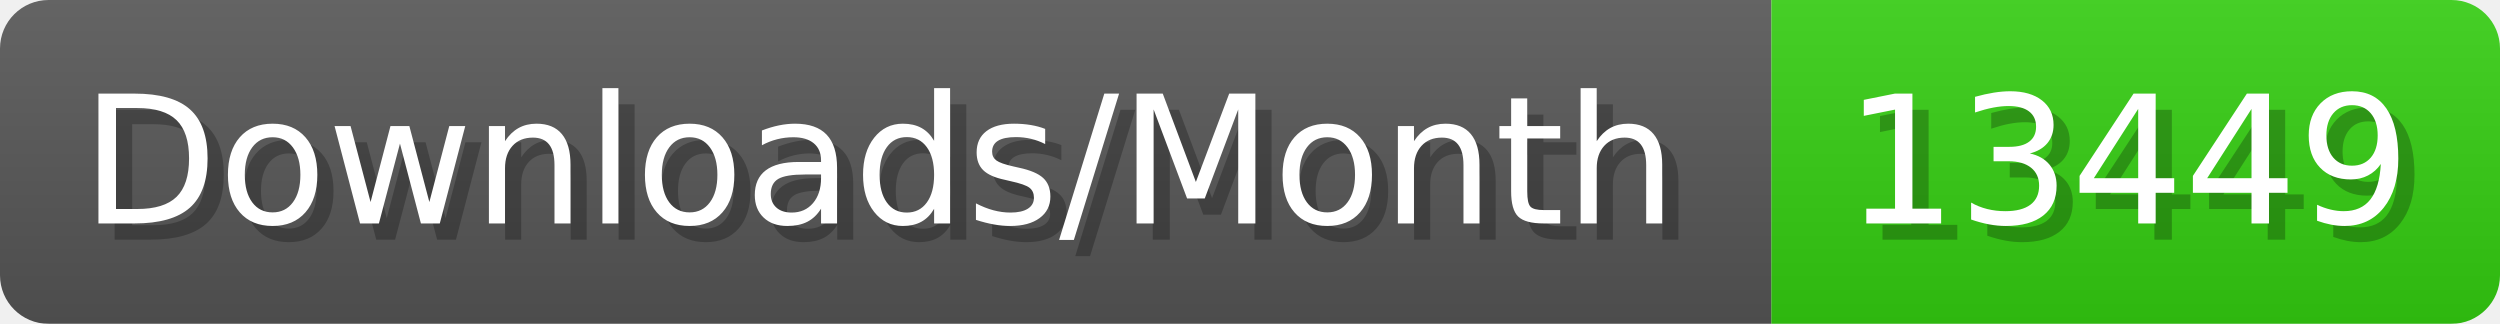
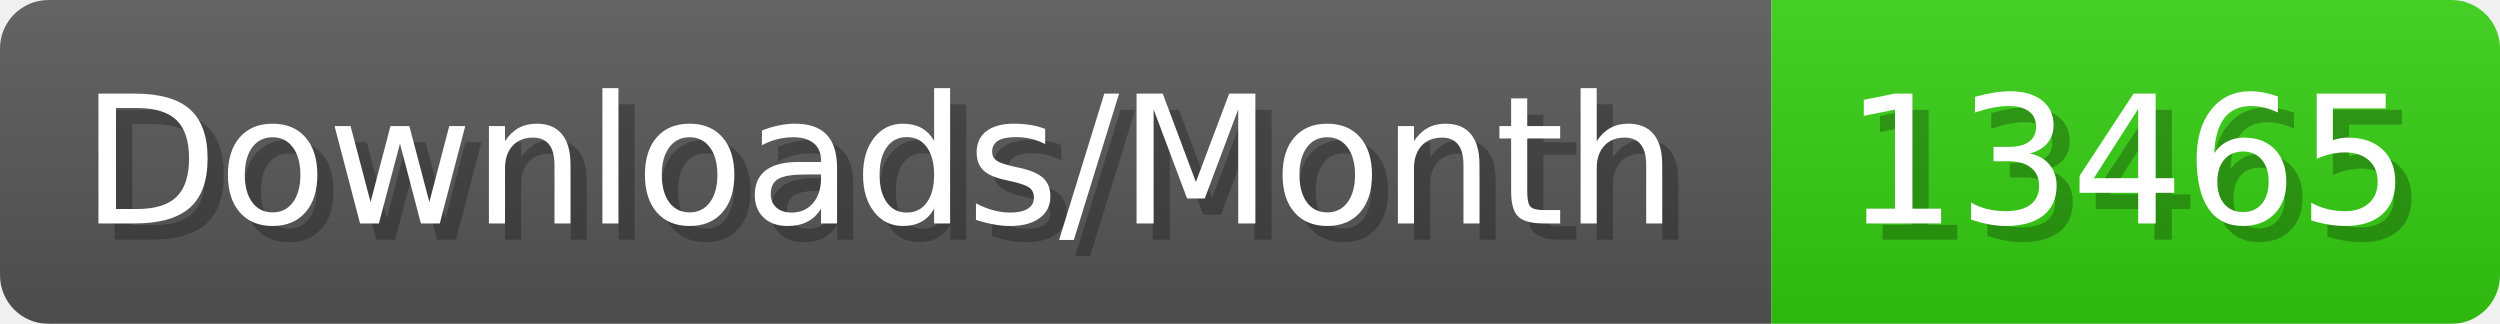
- <svg xmlns="http://www.w3.org/2000/svg" width="154.4" height="20" viewBox="0 0 1544 200" role="img" aria-label="Downloads/Month: 13449">
+ <svg xmlns="http://www.w3.org/2000/svg" width="154.4" height="20" viewBox="0 0 1544 200" role="img" aria-label="Downloads/Month: 13465">
  <linearGradient id="YlXUI" x2="0" y2="100%">
    <stop offset="0" stop-opacity=".1" stop-color="#EEE" />
    <stop offset="1" stop-opacity=".1" />
  </linearGradient>
  <mask id="JHhop">
    <rect width="1544" height="200" rx="30" fill="#FFF" />
  </mask>
  <g mask="url(#JHhop)">
    <rect width="1094" height="200" fill="#555" />
    <rect width="450" height="200" fill="#3C1" x="1094" />
    <rect width="1544" height="200" fill="url(#YlXUI)" />
  </g>
  <g aria-hidden="true" fill="#fff" text-anchor="start" font-family="Verdana,DejaVu Sans,sans-serif" font-size="110">
    <text x="60" y="148" textLength="994" fill="#000" opacity="0.25">Downloads/Month</text>
    <text x="50" y="138" textLength="994">Downloads/Month</text>
-     <text x="1149" y="148" textLength="350" fill="#000" opacity="0.25">13449</text>
-     <text x="1139" y="138" textLength="350">13449</text>
+     <text x="1149" y="148" textLength="350" fill="#000" opacity="0.25">13465</text>
+     <text x="1139" y="138" textLength="350">13465</text>
  </g>
</svg>
